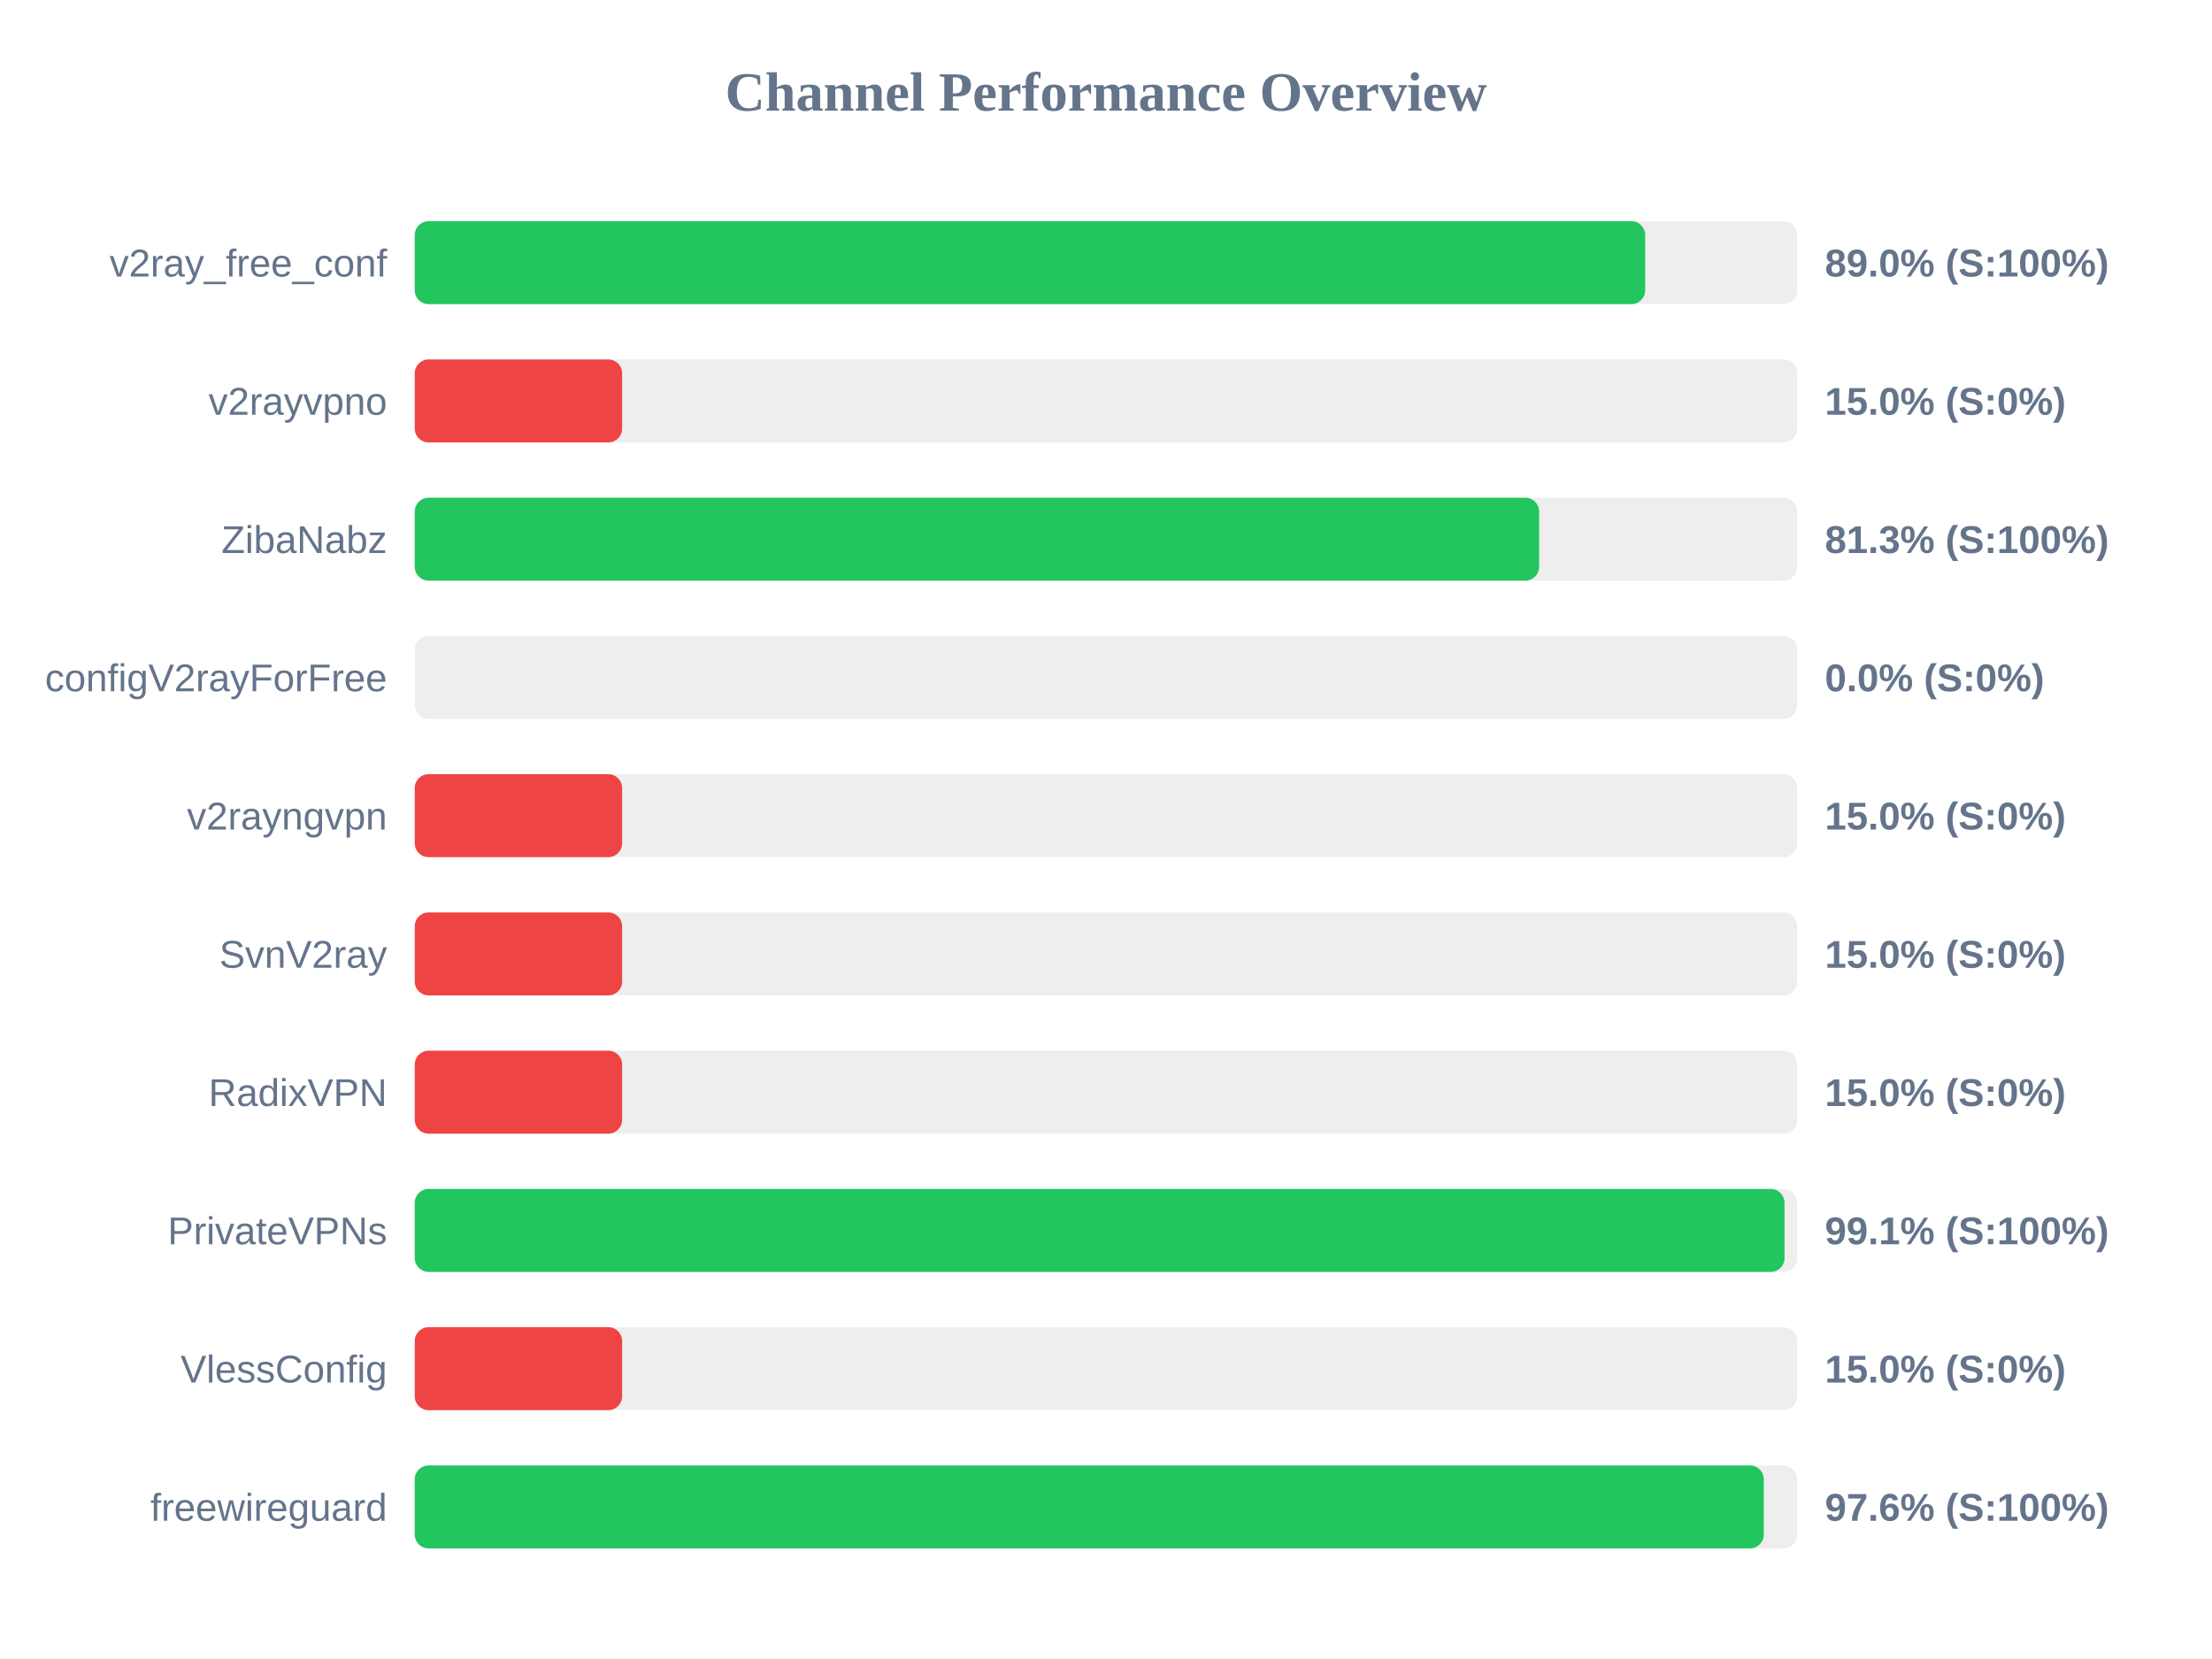
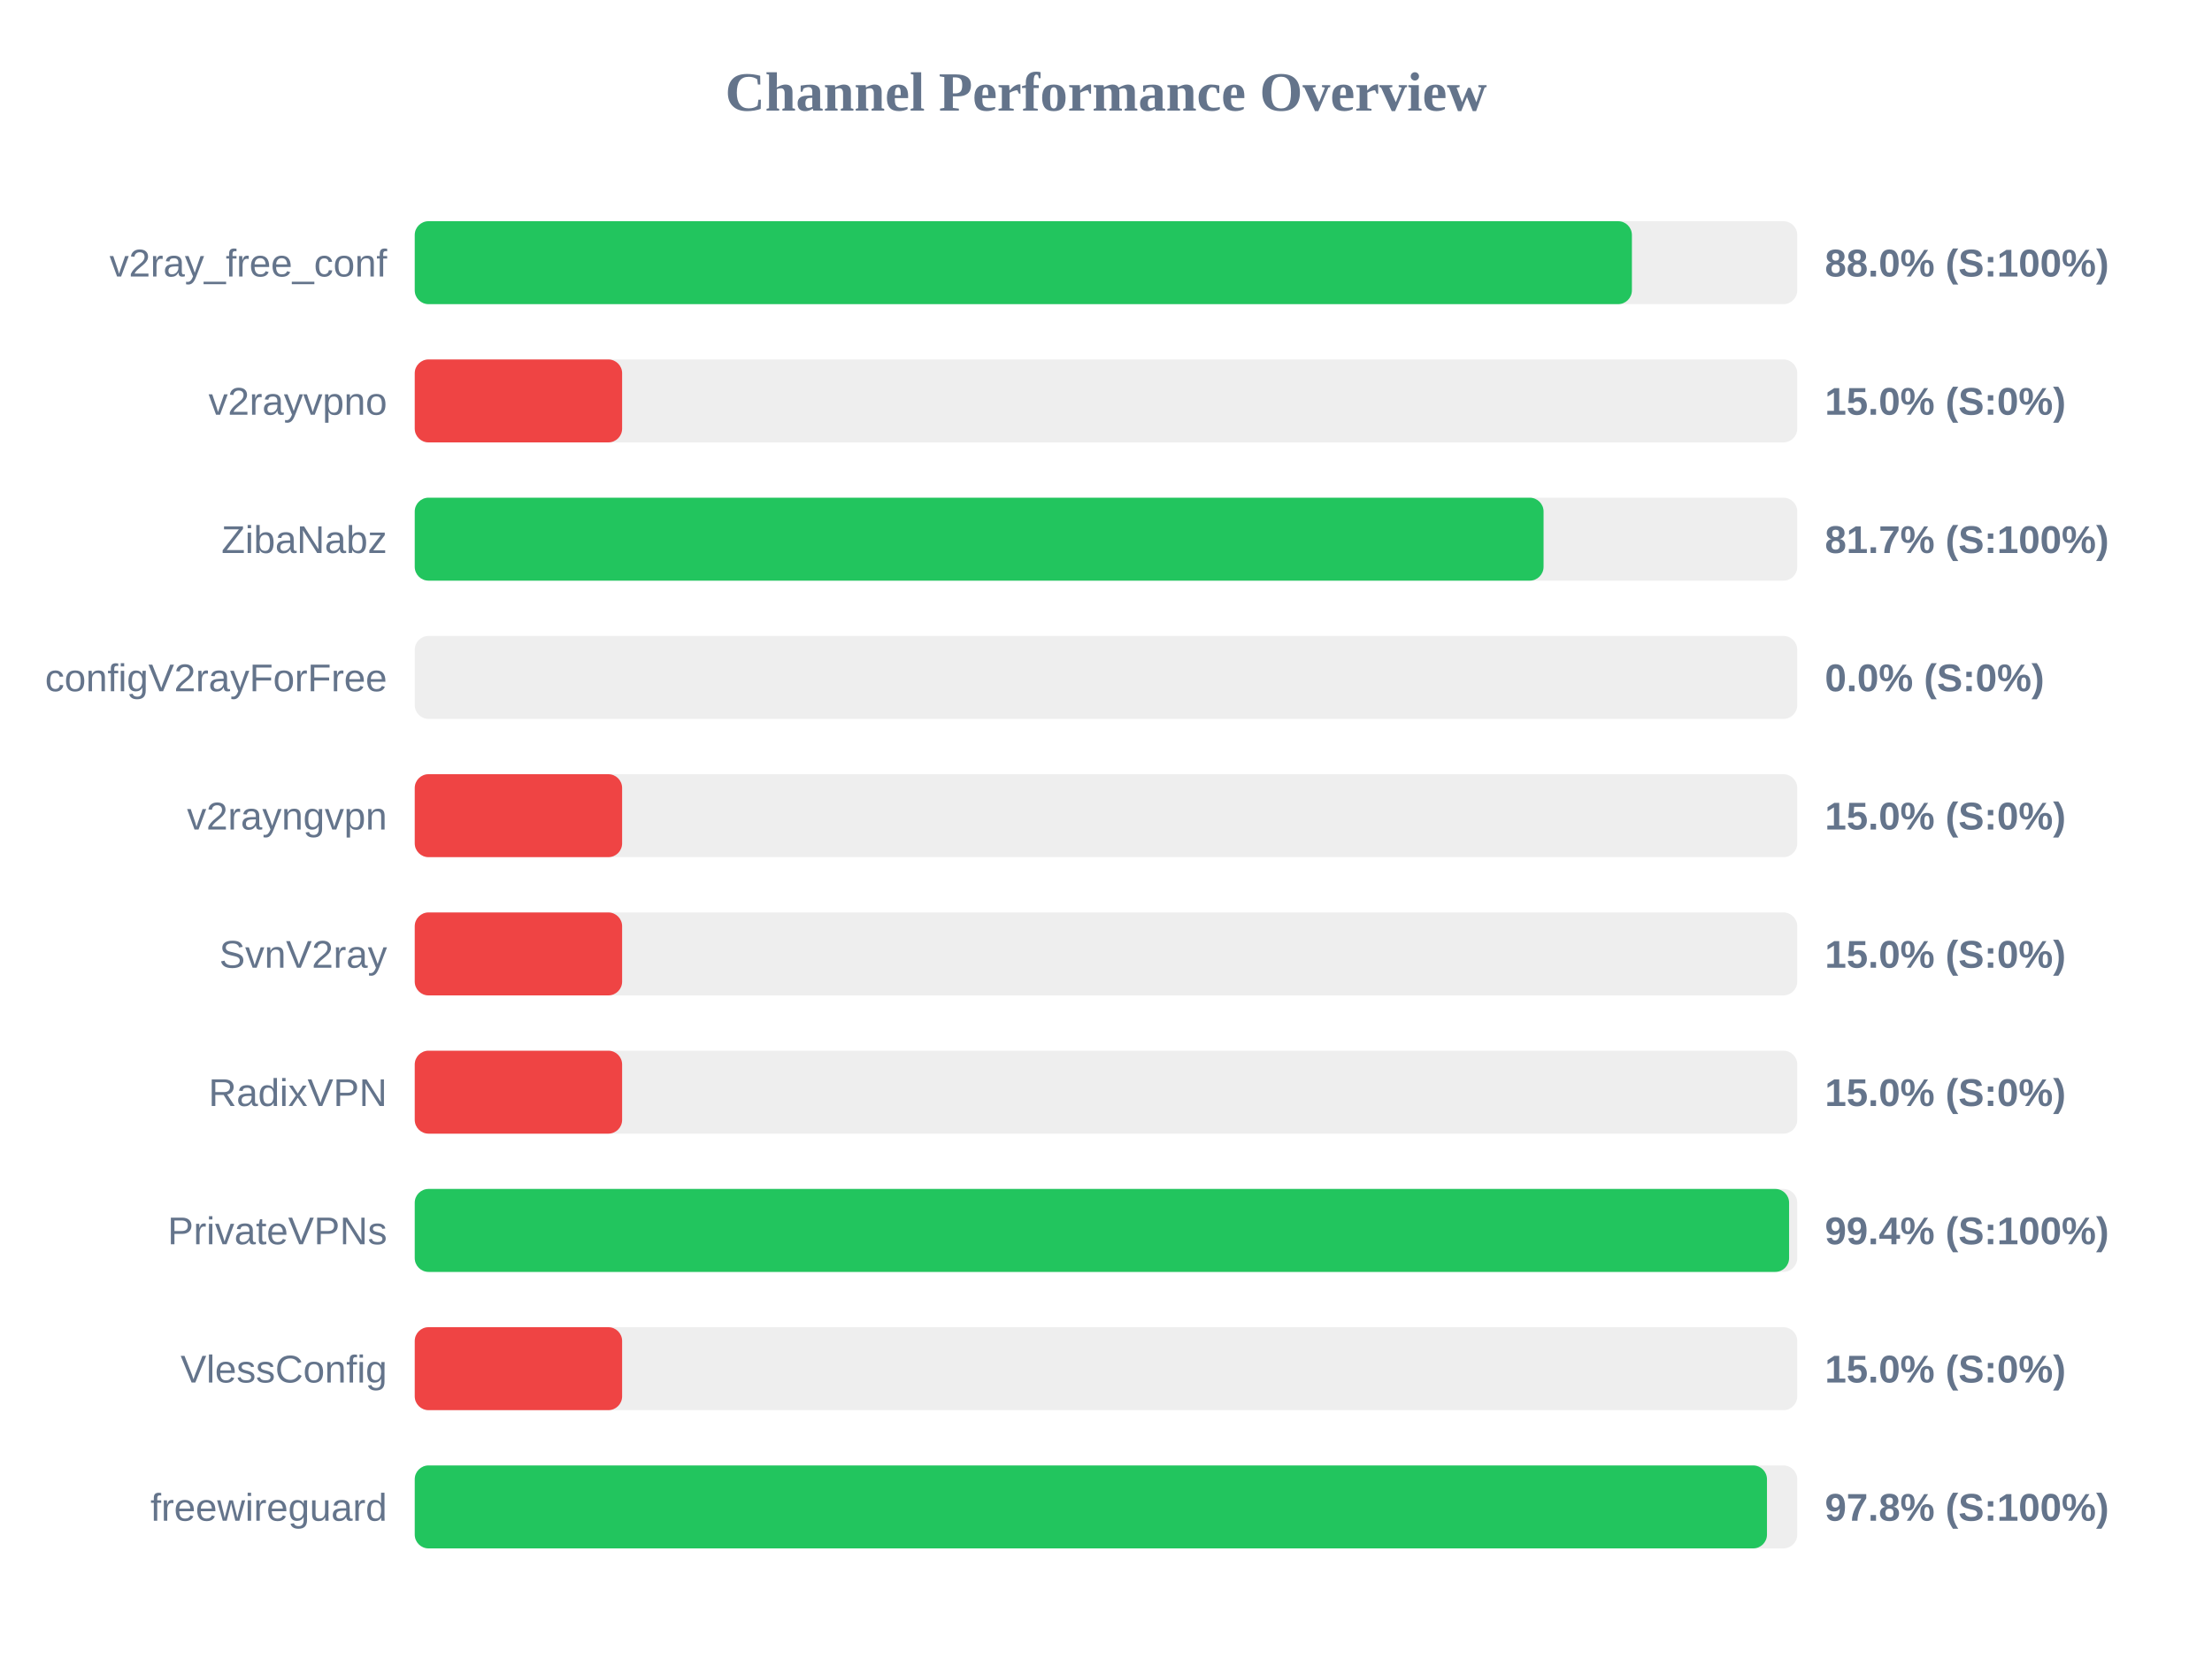
<svg xmlns="http://www.w3.org/2000/svg" width="800" height="600" version="1.1">
  <style>
        .row { font: 14px Arial; fill: #64748b; }
        .score { font: bold 14px Arial; fill: #64748b; }
    </style>
  <text x="400" y="40" text-anchor="middle" font-size="20px" font-weight="bold" fill="#64748b">Channel Performance Overview</text>
  <rect x="150" y="80" width="500" height="30" fill="#eee" rx="5" />
-   <rect x="150" y="80" width="445.0" height="30" fill="#22c55e" rx="5" />
+   <rect x="150" y="80" width="440.2" height="30" fill="#22c55e" rx="5" />
  <text x="140" y="100" text-anchor="end" class="row">v2ray_free_conf</text>
-   <text x="660" y="100" text-anchor="start" class="score">89.0% (S:100%)</text>
+   <text x="660" y="100" text-anchor="start" class="score">88.0% (S:100%)</text>
  <rect x="150" y="130" width="500" height="30" fill="#eee" rx="5" />
  <rect x="150" y="130" width="75.0" height="30" fill="#ef4444" rx="5" />
  <text x="140" y="150" text-anchor="end" class="row">v2rayvpno</text>
  <text x="660" y="150" text-anchor="start" class="score">15.0% (S:0%)</text>
  <rect x="150" y="180" width="500" height="30" fill="#eee" rx="5" />
-   <rect x="150" y="180" width="406.65" height="30" fill="#22c55e" rx="5" />
+   <rect x="150" y="180" width="408.25" height="30" fill="#22c55e" rx="5" />
  <text x="140" y="200" text-anchor="end" class="row">ZibaNabz</text>
-   <text x="660" y="200" text-anchor="start" class="score">81.3% (S:100%)</text>
+   <text x="660" y="200" text-anchor="start" class="score">81.7% (S:100%)</text>
  <rect x="150" y="230" width="500" height="30" fill="#eee" rx="5" />
  <rect x="150" y="230" width="0.0" height="30" fill="#ef4444" rx="5" />
  <text x="140" y="250" text-anchor="end" class="row">configV2rayForFree</text>
  <text x="660" y="250" text-anchor="start" class="score">0.0% (S:0%)</text>
  <rect x="150" y="280" width="500" height="30" fill="#eee" rx="5" />
  <rect x="150" y="280" width="75.0" height="30" fill="#ef4444" rx="5" />
  <text x="140" y="300" text-anchor="end" class="row">v2rayngvpn</text>
  <text x="660" y="300" text-anchor="start" class="score">15.0% (S:0%)</text>
  <rect x="150" y="330" width="500" height="30" fill="#eee" rx="5" />
  <rect x="150" y="330" width="75.0" height="30" fill="#ef4444" rx="5" />
  <text x="140" y="350" text-anchor="end" class="row">SvnV2ray</text>
  <text x="660" y="350" text-anchor="start" class="score">15.0% (S:0%)</text>
  <rect x="150" y="380" width="500" height="30" fill="#eee" rx="5" />
  <rect x="150" y="380" width="75.0" height="30" fill="#ef4444" rx="5" />
  <text x="140" y="400" text-anchor="end" class="row">RadixVPN</text>
  <text x="660" y="400" text-anchor="start" class="score">15.0% (S:0%)</text>
  <rect x="150" y="430" width="500" height="30" fill="#eee" rx="5" />
-   <rect x="150" y="430" width="495.4" height="30" fill="#22c55e" rx="5" />
+   <rect x="150" y="430" width="497.05" height="30" fill="#22c55e" rx="5" />
  <text x="140" y="450" text-anchor="end" class="row">PrivateVPNs</text>
-   <text x="660" y="450" text-anchor="start" class="score">99.1% (S:100%)</text>
+   <text x="660" y="450" text-anchor="start" class="score">99.4% (S:100%)</text>
  <rect x="150" y="480" width="500" height="30" fill="#eee" rx="5" />
  <rect x="150" y="480" width="75.0" height="30" fill="#ef4444" rx="5" />
  <text x="140" y="500" text-anchor="end" class="row">VlessConfig</text>
  <text x="660" y="500" text-anchor="start" class="score">15.0% (S:0%)</text>
  <rect x="150" y="530" width="500" height="30" fill="#eee" rx="5" />
-   <rect x="150" y="530" width="487.9" height="30" fill="#22c55e" rx="5" />
+   <rect x="150" y="530" width="489.05" height="30" fill="#22c55e" rx="5" />
  <text x="140" y="550" text-anchor="end" class="row">freewireguard</text>
-   <text x="660" y="550" text-anchor="start" class="score">97.6% (S:100%)</text>
+   <text x="660" y="550" text-anchor="start" class="score">97.8% (S:100%)</text>
</svg>
